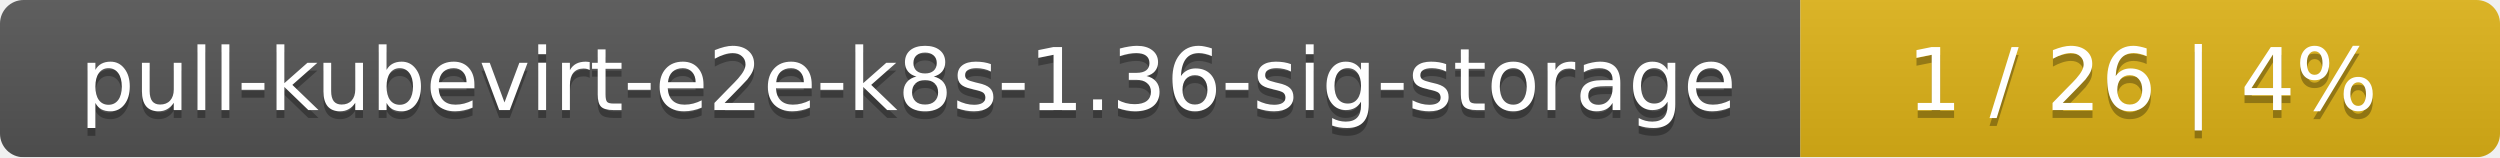
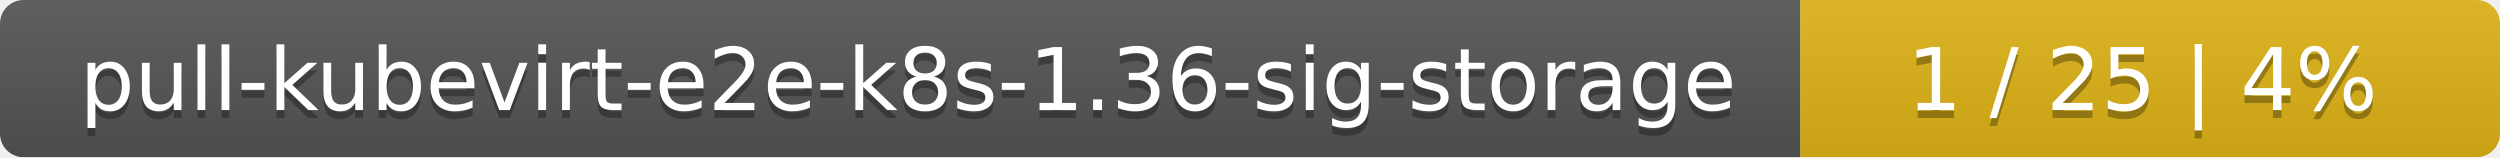
<svg xmlns="http://www.w3.org/2000/svg" width="318" height="20">
  <linearGradient id="smooth" x2="0" y2="100%">
    <stop offset="0" stop-color="#bbb" stop-opacity=".1" />
    <stop offset="1" stop-opacity=".1" />
  </linearGradient>
  <mask id="round">
    <rect width="318" height="20" rx="3" fill="#fff" />
  </mask>
  <g mask="url(#round)">
    <rect width="229" height="20" fill="#555" />
    <rect x="229" width="89" height="20" fill="#dfb317" />
    <rect width="318" height="20" fill="url(#smooth)" />
  </g>
  <g fill="#fff" text-anchor="middle" font-family="DejaVu Sans,Verdana,Geneva,sans-serif" font-size="11">
    <text x="115.5" y="15" fill="#010101" fill-opacity=".3">pull-kubevirt-e2e-k8s-1.36-sig-storage</text>
    <text x="115.5" y="14">pull-kubevirt-e2e-k8s-1.36-sig-storage</text>
-     <text x="272.5" y="15" fill="#010101" fill-opacity=".3">1 / 26    |    4%</text>
-     <text x="272.5" y="14">1 / 26    |    4%</text>
+     <text x="272.5" y="15" fill="#010101" fill-opacity=".3">1 / 25    |    4%</text>
+     <text x="272.5" y="14">1 / 25    |    4%</text>
  </g>
</svg>
